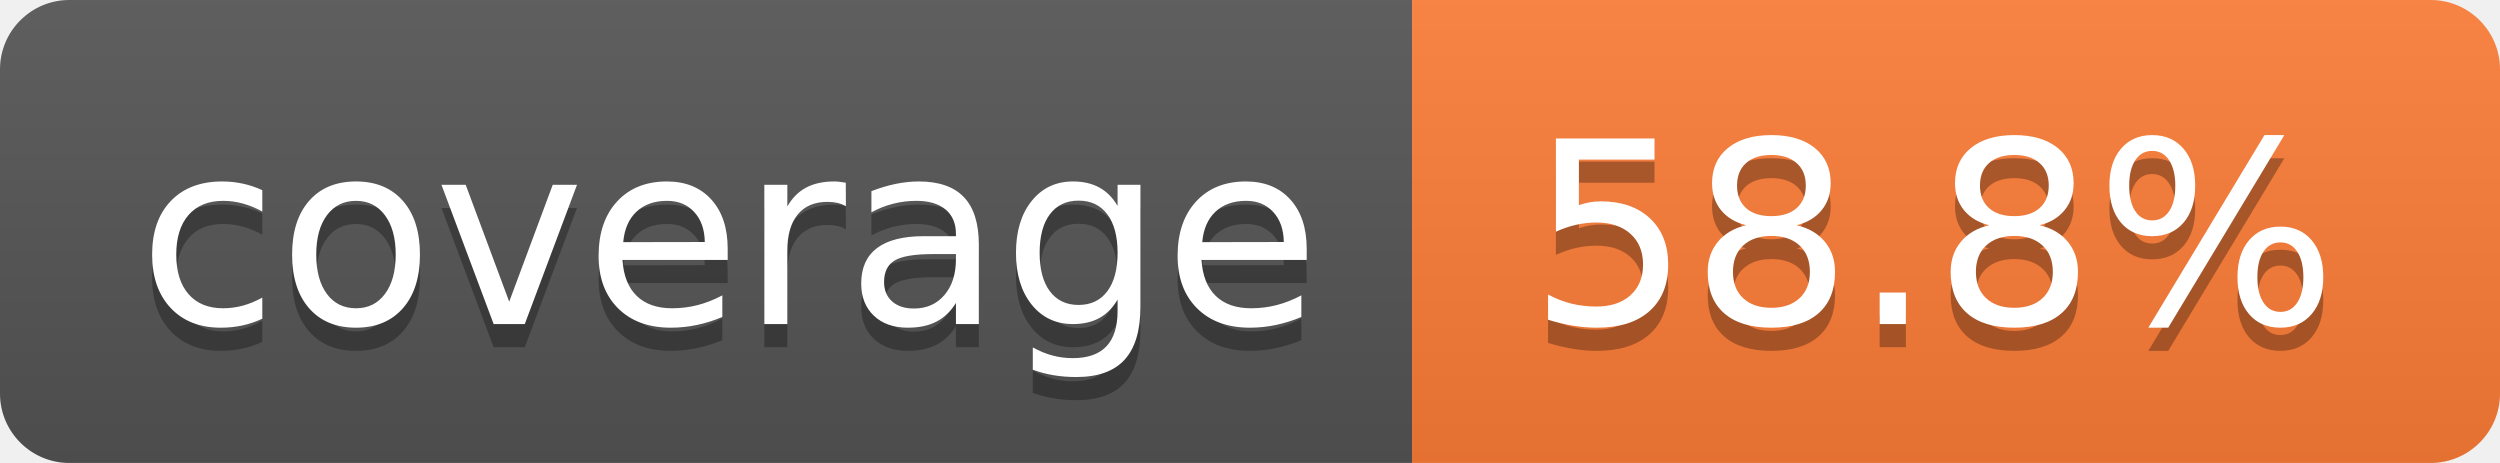
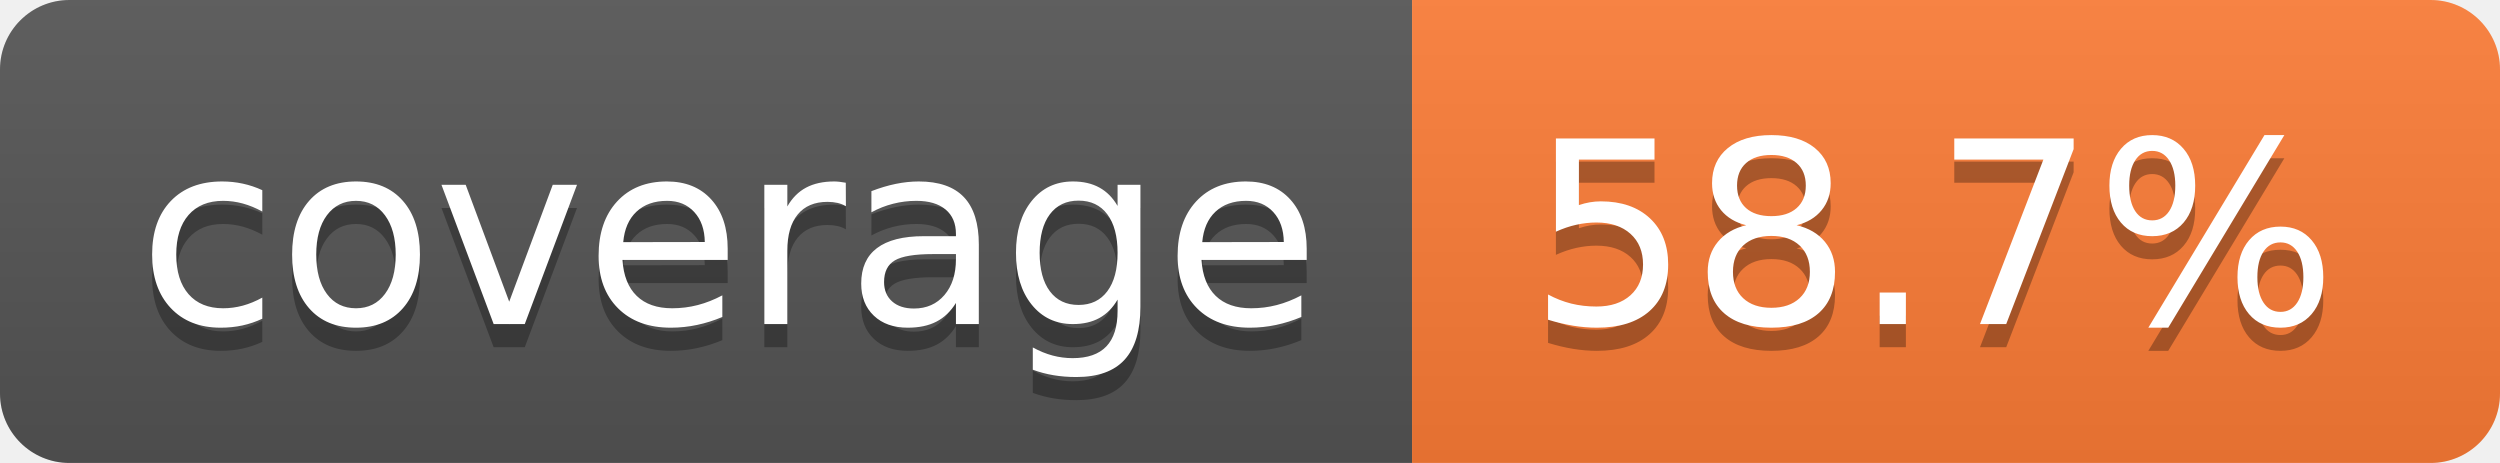
- <svg xmlns="http://www.w3.org/2000/svg" width="108" height="20" role="img" aria-label="coverage: 58.8%">
+ <svg xmlns="http://www.w3.org/2000/svg" width="108" height="20" role="img" aria-label="coverage: 58.7%">
  <linearGradient id="s" x2="0" y2="100%">
    <stop offset="0" stop-color="#bbb" stop-opacity=".1" />
    <stop offset="1" stop-opacity=".1" />
  </linearGradient>
  <clipPath id="r">
    <rect width="108" height="20" rx="3" fill="#fff" />
  </clipPath>
  <g clip-path="url(#r)">
    <rect width="61" height="20" fill="#555" />
    <rect x="61" width="47" height="20" fill="#fe7d37" />
    <rect width="108" height="20" fill="url(#s)" />
  </g>
  <g fill="#fff" text-anchor="middle" font-family="Verdana,Geneva,DejaVu Sans,sans-serif" text-rendering="geometricPrecision" font-size="110">
    <text aria-hidden="true" x="315" y="150" fill="#010101" fill-opacity=".3" transform="scale(.1)" textLength="510">coverage</text>
    <text x="315" y="140" transform="scale(.1)" fill="#fff" textLength="510">coverage</text>
-     <text aria-hidden="true" x="835" y="150" fill="#010101" fill-opacity=".3" transform="scale(.1)" textLength="370">58.8%</text>
-     <text x="835" y="140" transform="scale(.1)" fill="#fff" textLength="370">58.8%</text>
+     <text aria-hidden="true" x="835" y="150" fill="#010101" fill-opacity=".3" transform="scale(.1)" textLength="370">58.7%</text>
+     <text x="835" y="140" transform="scale(.1)" fill="#fff" textLength="370">58.7%</text>
  </g>
</svg>
